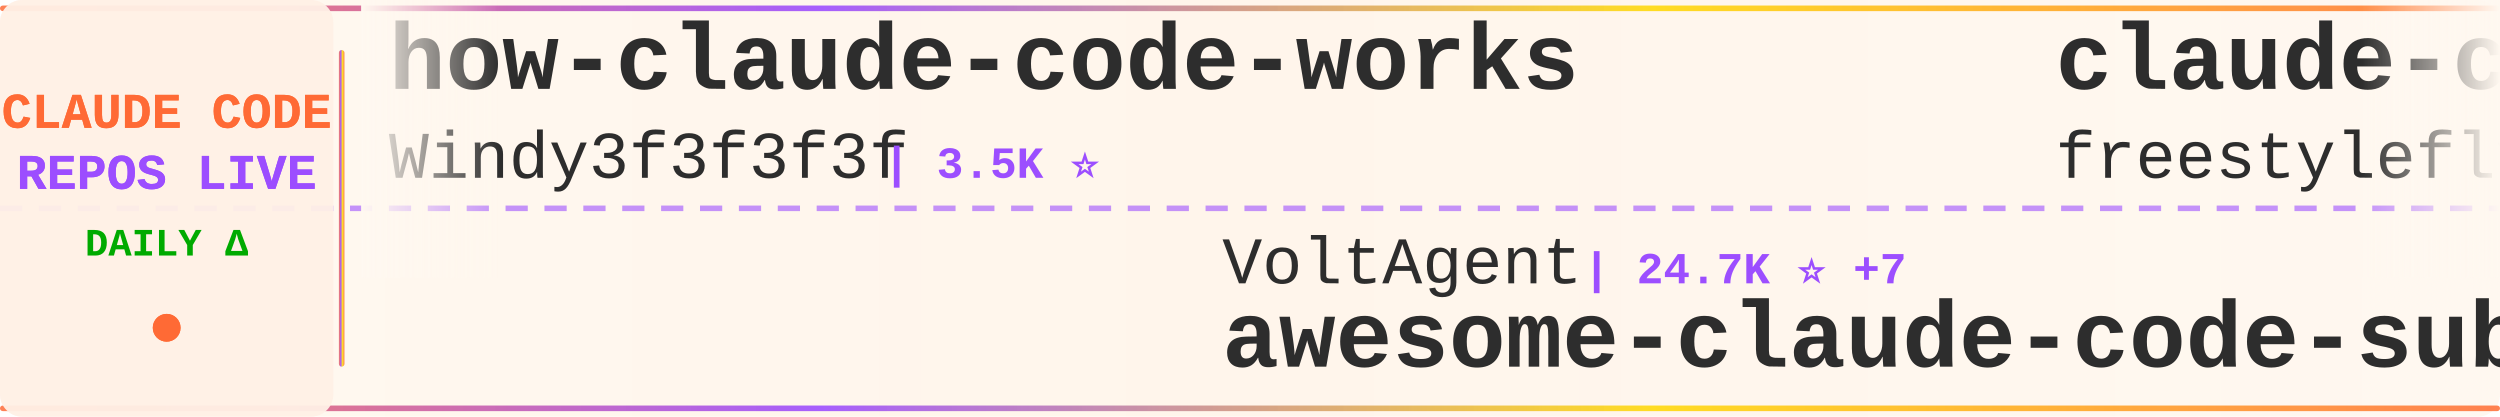
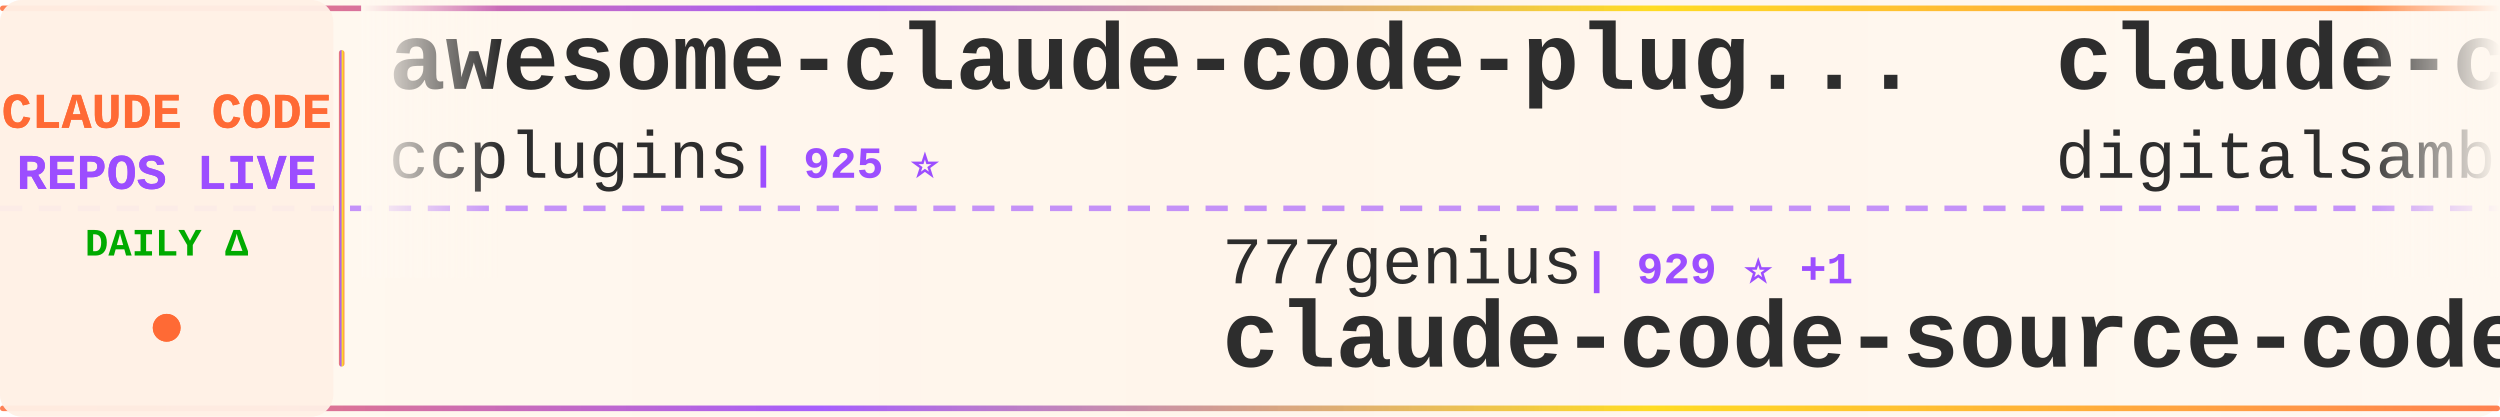
<svg xmlns="http://www.w3.org/2000/svg" width="900" height="150">
  <defs>
    <linearGradient id="tickerBg" x1="0%" y1="0%" x2="100%" y2="0%">
      <stop offset="0%" style="stop-color:#fff8f0;stop-opacity:0.98" />
      <stop offset="50%" style="stop-color:#fff5eb;stop-opacity:1" />
      <stop offset="100%" style="stop-color:#fff8f0;stop-opacity:0.98" />
    </linearGradient>
    <linearGradient id="borderGrad" x1="0%" y1="0%" x2="100%" y2="0%">
      <stop offset="0%" style="stop-color:#FF6B35;stop-opacity:0.85">
        <animate attributeName="stop-opacity" values="0.85;1;0.85" dur="2s" repeatCount="indefinite" />
      </stop>
      <stop offset="33%" style="stop-color:#9C4EFF;stop-opacity:0.9">
        <animate attributeName="stop-opacity" values="0.9;1;0.9" dur="2.2s" repeatCount="indefinite" />
      </stop>
      <stop offset="66%" style="stop-color:#FFD700;stop-opacity:0.85">
        <animate attributeName="stop-opacity" values="0.85;1;0.85" dur="1.8s" repeatCount="indefinite" />
      </stop>
      <stop offset="100%" style="stop-color:#FF6B35;stop-opacity:0.85">
        <animate attributeName="stop-opacity" values="0.85;1;0.85" dur="2s" repeatCount="indefinite" />
      </stop>
    </linearGradient>
    <filter id="textGlow">
      <feGaussianBlur stdDeviation="0.15" result="coloredBlur" />
      <feMerge>
        <feMergeNode in="coloredBlur" />
        <feMergeNode in="SourceGraphic" />
      </feMerge>
    </filter>
    <filter id="metricGlow">
      <feGaussianBlur stdDeviation="0.2" result="coloredBlur" />
      <feMerge>
        <feMergeNode in="coloredBlur" />
        <feMergeNode in="SourceGraphic" />
      </feMerge>
    </filter>
    <linearGradient id="leftFade" x1="0%" y1="0%" x2="100%" y2="0%">
      <stop offset="0%" style="stop-color:#fff8f0;stop-opacity:1" />
      <stop offset="100%" style="stop-color:#fff8f0;stop-opacity:0" />
    </linearGradient>
    <linearGradient id="rightFade" x1="0%" y1="0%" x2="100%" y2="0%">
      <stop offset="0%" style="stop-color:#fff8f0;stop-opacity:0" />
      <stop offset="100%" style="stop-color:#fff8f0;stop-opacity:1" />
    </linearGradient>
  </defs>
  <rect width="900" height="150" fill="url(#tickerBg)" rx="8" />
  <rect x="0" y="2" width="900" height="2" fill="url(#borderGrad)" rx="1" />
  <rect x="0" y="146" width="900" height="2" fill="url(#borderGrad)" rx="1" />
  <line x1="0" y1="75" x2="900" y2="75" stroke="#9C4EFF" stroke-width="2" stroke-dasharray="8 6" opacity="0.6" />
  <rect x="0" y="0" width="120" height="150" fill="#fff0e6" opacity="0.95" rx="8" />
  <text x="60" y="46" font-family="'Courier New', monospace" font-size="18" font-weight="bold" fill="#FF6B35" text-anchor="middle" filter="url(#textGlow)">
    CLAUDE CODE
  </text>
  <text x="60" y="68" font-family="'Courier New', monospace" font-size="18" font-weight="bold" fill="#9C4EFF" text-anchor="middle" filter="url(#textGlow)">
    REPOS LIVE
  </text>
  <text x="60" y="92" font-family="'Courier New', monospace" font-size="14" font-weight="bold" fill="#00aa00" text-anchor="middle">
    DAILY Δ
  </text>
  <circle cx="60" cy="118" r="5" fill="#FF6B35" filter="url(#metricGlow)">
    <animate attributeName="r" values="4;6;4" dur="1.5s" repeatCount="indefinite" />
    <animate attributeName="opacity" values="0.6;1;0.6" dur="1.5s" repeatCount="indefinite" />
  </circle>
  <rect x="122" y="18" width="2" height="114" fill="url(#borderGrad)" rx="1" />
  <clipPath id="tickerClip">
    <rect x="130" y="0" width="770" height="150" />
  </clipPath>
  <g clip-path="url(#tickerClip)">
    <g id="tickerItems">
      <animateTransform attributeName="transform" attributeType="XML" type="translate" from="0 0" to="-3000 0" dur="54s" repeatCount="indefinite" />
      <g transform="translate(0, 0)">
-         <text x="140" y="32" font-family="'Courier New', monospace" font-size="34" font-weight="bold" fill="#2d2d2d">how-claude-code-works</text>
-         <text x="140" y="64" font-family="'Courier New', monospace" font-size="24" font-weight="normal" fill="#2d2d2d" opacity="1.0">Windy3f3f3f3f</text>
-         <text x="318" y="64" font-family="'Courier New', monospace" font-size="16" font-weight="bold" fill="#9C4EFF"> | 3.5K ⭐</text>
+         <text x="140" y="32" font-family="'Courier New', monospace" font-size="34" font-weight="bold" fill="#2d2d2d">awesome-claude-code-plug...</text>
+         <text x="140" y="64" font-family="'Courier New', monospace" font-size="24" font-weight="normal" fill="#2d2d2d" opacity="1.0">ccplugins</text>
+         <text x="270" y="64" font-family="'Courier New', monospace" font-size="16" font-weight="bold" fill="#9C4EFF"> | 925 ⭐</text>
      </g>
      <g transform="translate(300, 0)">
-         <text x="140" y="102" font-family="'Courier New', monospace" font-size="24" font-weight="normal" fill="#2d2d2d" opacity="1.0">VoltAgent</text>
-         <text x="270" y="102" font-family="'Courier New', monospace" font-size="16" font-weight="bold" fill="#9C4EFF"> | 24.7K ⭐ +7</text>
-         <text x="140" y="132" font-family="'Courier New', monospace" font-size="34" font-weight="bold" fill="#2d2d2d">awesome-claude-code-suba...</text>
+         <text x="140" y="102" font-family="'Courier New', monospace" font-size="24" font-weight="normal" fill="#2d2d2d" opacity="1.0">777genius</text>
+         <text x="270" y="102" font-family="'Courier New', monospace" font-size="16" font-weight="bold" fill="#9C4EFF"> | 929 ⭐ +1</text>
+         <text x="140" y="132" font-family="'Courier New', monospace" font-size="34" font-weight="bold" fill="#2d2d2d">claude-code-source-code</text>
      </g>
      <g transform="translate(600, 0)">
-         <text x="140" y="32" font-family="'Courier New', monospace" font-size="34" font-weight="bold" fill="#2d2d2d">claude-code</text>
-         <text x="140" y="64" font-family="'Courier New', monospace" font-size="24" font-weight="normal" fill="#2d2d2d" opacity="1.0">freestylefly</text>
-         <text x="306" y="64" font-family="'Courier New', monospace" font-size="16" font-weight="bold" fill="#9C4EFF"> | 130 ⭐</text>
+         <text x="140" y="32" font-family="'Courier New', monospace" font-size="34" font-weight="bold" fill="#2d2d2d">claude-code-video-toolki...</text>
+         <text x="140" y="64" font-family="'Courier New', monospace" font-size="24" font-weight="normal" fill="#2d2d2d" opacity="1.0">digitalsamba</text>
+         <text x="306" y="64" font-family="'Courier New', monospace" font-size="16" font-weight="bold" fill="#9C4EFF"> | 2.0K ⭐ +1</text>
      </g>
      <g transform="translate(900, 0)">
-         <text x="140" y="102" font-family="'Courier New', monospace" font-size="24" font-weight="normal" fill="#2d2d2d" opacity="1.0">Piebald-AI</text>
-         <text x="282" y="102" font-family="'Courier New', monospace" font-size="16" font-weight="bold" fill="#9C4EFF"> | 12.5K ⭐ +2</text>
-         <text x="140" y="132" font-family="'Courier New', monospace" font-size="34" font-weight="bold" fill="#2d2d2d">claude-code-system-promp...</text>
+         <text x="140" y="102" font-family="'Courier New', monospace" font-size="24" font-weight="normal" fill="#2d2d2d" opacity="1.0">Yuyz0112</text>
+         <text x="258" y="102" font-family="'Courier New', monospace" font-size="16" font-weight="bold" fill="#9C4EFF"> | 2.4K ⭐</text>
+         <text x="140" y="132" font-family="'Courier New', monospace" font-size="34" font-weight="bold" fill="#2d2d2d">claude-code-reverse</text>
      </g>
      <g transform="translate(1200, 0)">
-         <text x="140" y="32" font-family="'Courier New', monospace" font-size="34" font-weight="bold" fill="#2d2d2d">claude-code</text>
-         <text x="140" y="64" font-family="'Courier New', monospace" font-size="24" font-weight="normal" fill="#2d2d2d" opacity="1.0">T-Lab-CUHKSZ</text>
-         <text x="306" y="64" font-family="'Courier New', monospace" font-size="16" font-weight="bold" fill="#9C4EFF"> | 328 ⭐</text>
+         <text x="140" y="32" font-family="'Courier New', monospace" font-size="34" font-weight="bold" fill="#2d2d2d">claude-code-my-workflow</text>
+         <text x="140" y="64" font-family="'Courier New', monospace" font-size="24" font-weight="normal" fill="#2d2d2d" opacity="1.0">pedrohcgs</text>
+         <text x="270" y="64" font-family="'Courier New', monospace" font-size="16" font-weight="bold" fill="#9C4EFF"> | 1.5K ⭐ +2</text>
      </g>
      <g transform="translate(1500, 0)">
-         <text x="140" y="102" font-family="'Courier New', monospace" font-size="24" font-weight="normal" fill="#2d2d2d" opacity="1.0">darcyegb</text>
-         <text x="258" y="102" font-family="'Courier New', monospace" font-size="16" font-weight="bold" fill="#9C4EFF"> | 760 ⭐</text>
-         <text x="140" y="132" font-family="'Courier New', monospace" font-size="34" font-weight="bold" fill="#2d2d2d">ClaudeCodeAgents</text>
+         <text x="140" y="102" font-family="'Courier New', monospace" font-size="24" font-weight="normal" fill="#2d2d2d" opacity="1.0">oboard</text>
+         <text x="234" y="102" font-family="'Courier New', monospace" font-size="16" font-weight="bold" fill="#9C4EFF"> | 3.3K ⭐ +1</text>
+         <text x="140" y="132" font-family="'Courier New', monospace" font-size="34" font-weight="bold" fill="#2d2d2d">claude-code-rev</text>
      </g>
      <g transform="translate(1800, 0)">
-         <text x="140" y="32" font-family="'Courier New', monospace" font-size="34" font-weight="bold" fill="#2d2d2d">Claude-Code</text>
-         <text x="140" y="64" font-family="'Courier New', monospace" font-size="24" font-weight="normal" fill="#2d2d2d" opacity="1.0">OrcaWhisper</text>
-         <text x="294" y="64" font-family="'Courier New', monospace" font-size="16" font-weight="bold" fill="#9C4EFF"> | 91 ⭐</text>
+         <text x="140" y="32" font-family="'Courier New', monospace" font-size="34" font-weight="bold" fill="#2d2d2d">Claude-Code-Usage-Monito...</text>
+         <text x="140" y="64" font-family="'Courier New', monospace" font-size="24" font-weight="normal" fill="#2d2d2d" opacity="1.0">Maciek-roboblog</text>
+         <text x="342" y="64" font-family="'Courier New', monospace" font-size="16" font-weight="bold" fill="#9C4EFF"> | 8.7K ⭐ +1</text>
      </g>
      <g transform="translate(2100, 0)">
-         <text x="140" y="102" font-family="'Courier New', monospace" font-size="24" font-weight="normal" fill="#2d2d2d" opacity="1.0">RishabhK103</text>
-         <text x="294" y="102" font-family="'Courier New', monospace" font-size="16" font-weight="bold" fill="#9C4EFF"> | 105 ⭐</text>
-         <text x="140" y="132" font-family="'Courier New', monospace" font-size="34" font-weight="bold" fill="#2d2d2d">claude-code</text>
+         <text x="140" y="102" font-family="'Courier New', monospace" font-size="24" font-weight="normal" fill="#2d2d2d" opacity="1.0">Pimzino</text>
+         <text x="246" y="102" font-family="'Courier New', monospace" font-size="16" font-weight="bold" fill="#9C4EFF"> | 3.9K ⭐ +2</text>
+         <text x="140" y="132" font-family="'Courier New', monospace" font-size="34" font-weight="bold" fill="#2d2d2d">claude-code-spec-workflo...</text>
      </g>
      <g transform="translate(2400, 0)">
-         <text x="140" y="32" font-family="'Courier New', monospace" font-size="34" font-weight="bold" fill="#2d2d2d">claude-code-reverse</text>
-         <text x="140" y="64" font-family="'Courier New', monospace" font-size="24" font-weight="normal" fill="#2d2d2d" opacity="1.0">Yuyz0112</text>
-         <text x="258" y="64" font-family="'Courier New', monospace" font-size="16" font-weight="bold" fill="#9C4EFF"> | 2.4K ⭐</text>
+         <text x="140" y="32" font-family="'Courier New', monospace" font-size="34" font-weight="bold" fill="#2d2d2d">claude-code</text>
+         <text x="140" y="64" font-family="'Courier New', monospace" font-size="24" font-weight="normal" fill="#2d2d2d" opacity="1.0">alex000kim</text>
+         <text x="282" y="64" font-family="'Courier New', monospace" font-size="16" font-weight="bold" fill="#9C4EFF"> | 233 ⭐</text>
      </g>
      <g transform="translate(2700, 0)">
-         <text x="140" y="102" font-family="'Courier New', monospace" font-size="24" font-weight="normal" fill="#2d2d2d" opacity="1.0">Donchitos</text>
-         <text x="270" y="102" font-family="'Courier New', monospace" font-size="16" font-weight="bold" fill="#9C4EFF"> | 24.6K ⭐ +4</text>
-         <text x="140" y="132" font-family="'Courier New', monospace" font-size="34" font-weight="bold" fill="#2d2d2d">Claude-Code-Game-Studios</text>
+         <text x="140" y="102" font-family="'Courier New', monospace" font-size="24" font-weight="normal" fill="#2d2d2d" opacity="1.0">chauncygu</text>
+         <text x="270" y="102" font-family="'Courier New', monospace" font-size="16" font-weight="bold" fill="#9C4EFF"> | 2.8K ⭐</text>
+         <text x="140" y="132" font-family="'Courier New', monospace" font-size="34" font-weight="bold" fill="#2d2d2d">collection-claude-code-s...</text>
      </g>
      <g transform="translate(3000, 0)">
-         <text x="140" y="32" font-family="'Courier New', monospace" font-size="34" font-weight="bold" fill="#2d2d2d">how-claude-code-works</text>
-         <text x="140" y="64" font-family="'Courier New', monospace" font-size="24" font-weight="normal" fill="#2d2d2d" opacity="1.0">Windy3f3f3f3f</text>
-         <text x="318" y="64" font-family="'Courier New', monospace" font-size="16" font-weight="bold" fill="#9C4EFF"> | 3.5K ⭐</text>
+         <text x="140" y="32" font-family="'Courier New', monospace" font-size="34" font-weight="bold" fill="#2d2d2d">awesome-claude-code-plug...</text>
+         <text x="140" y="64" font-family="'Courier New', monospace" font-size="24" font-weight="normal" fill="#2d2d2d" opacity="1.0">ccplugins</text>
+         <text x="270" y="64" font-family="'Courier New', monospace" font-size="16" font-weight="bold" fill="#9C4EFF"> | 925 ⭐</text>
      </g>
      <g transform="translate(3300, 0)">
-         <text x="140" y="102" font-family="'Courier New', monospace" font-size="24" font-weight="normal" fill="#2d2d2d" opacity="1.0">VoltAgent</text>
-         <text x="270" y="102" font-family="'Courier New', monospace" font-size="16" font-weight="bold" fill="#9C4EFF"> | 24.7K ⭐ +7</text>
-         <text x="140" y="132" font-family="'Courier New', monospace" font-size="34" font-weight="bold" fill="#2d2d2d">awesome-claude-code-suba...</text>
+         <text x="140" y="102" font-family="'Courier New', monospace" font-size="24" font-weight="normal" fill="#2d2d2d" opacity="1.0">777genius</text>
+         <text x="270" y="102" font-family="'Courier New', monospace" font-size="16" font-weight="bold" fill="#9C4EFF"> | 929 ⭐ +1</text>
+         <text x="140" y="132" font-family="'Courier New', monospace" font-size="34" font-weight="bold" fill="#2d2d2d">claude-code-source-code</text>
      </g>
      <g transform="translate(3600, 0)">
-         <text x="140" y="32" font-family="'Courier New', monospace" font-size="34" font-weight="bold" fill="#2d2d2d">claude-code</text>
-         <text x="140" y="64" font-family="'Courier New', monospace" font-size="24" font-weight="normal" fill="#2d2d2d" opacity="1.0">freestylefly</text>
-         <text x="306" y="64" font-family="'Courier New', monospace" font-size="16" font-weight="bold" fill="#9C4EFF"> | 130 ⭐</text>
+         <text x="140" y="32" font-family="'Courier New', monospace" font-size="34" font-weight="bold" fill="#2d2d2d">claude-code-video-toolki...</text>
+         <text x="140" y="64" font-family="'Courier New', monospace" font-size="24" font-weight="normal" fill="#2d2d2d" opacity="1.0">digitalsamba</text>
+         <text x="306" y="64" font-family="'Courier New', monospace" font-size="16" font-weight="bold" fill="#9C4EFF"> | 2.0K ⭐ +1</text>
      </g>
      <g transform="translate(3900, 0)">
-         <text x="140" y="102" font-family="'Courier New', monospace" font-size="24" font-weight="normal" fill="#2d2d2d" opacity="1.0">Piebald-AI</text>
-         <text x="282" y="102" font-family="'Courier New', monospace" font-size="16" font-weight="bold" fill="#9C4EFF"> | 12.5K ⭐ +2</text>
-         <text x="140" y="132" font-family="'Courier New', monospace" font-size="34" font-weight="bold" fill="#2d2d2d">claude-code-system-promp...</text>
+         <text x="140" y="102" font-family="'Courier New', monospace" font-size="24" font-weight="normal" fill="#2d2d2d" opacity="1.0">Yuyz0112</text>
+         <text x="258" y="102" font-family="'Courier New', monospace" font-size="16" font-weight="bold" fill="#9C4EFF"> | 2.4K ⭐</text>
+         <text x="140" y="132" font-family="'Courier New', monospace" font-size="34" font-weight="bold" fill="#2d2d2d">claude-code-reverse</text>
      </g>
    </g>
  </g>
  <rect x="130" y="0" width="50" height="100" fill="url(#leftFade)" />
  <rect x="850" y="0" width="50" height="100" fill="url(#rightFade)" />
</svg>
